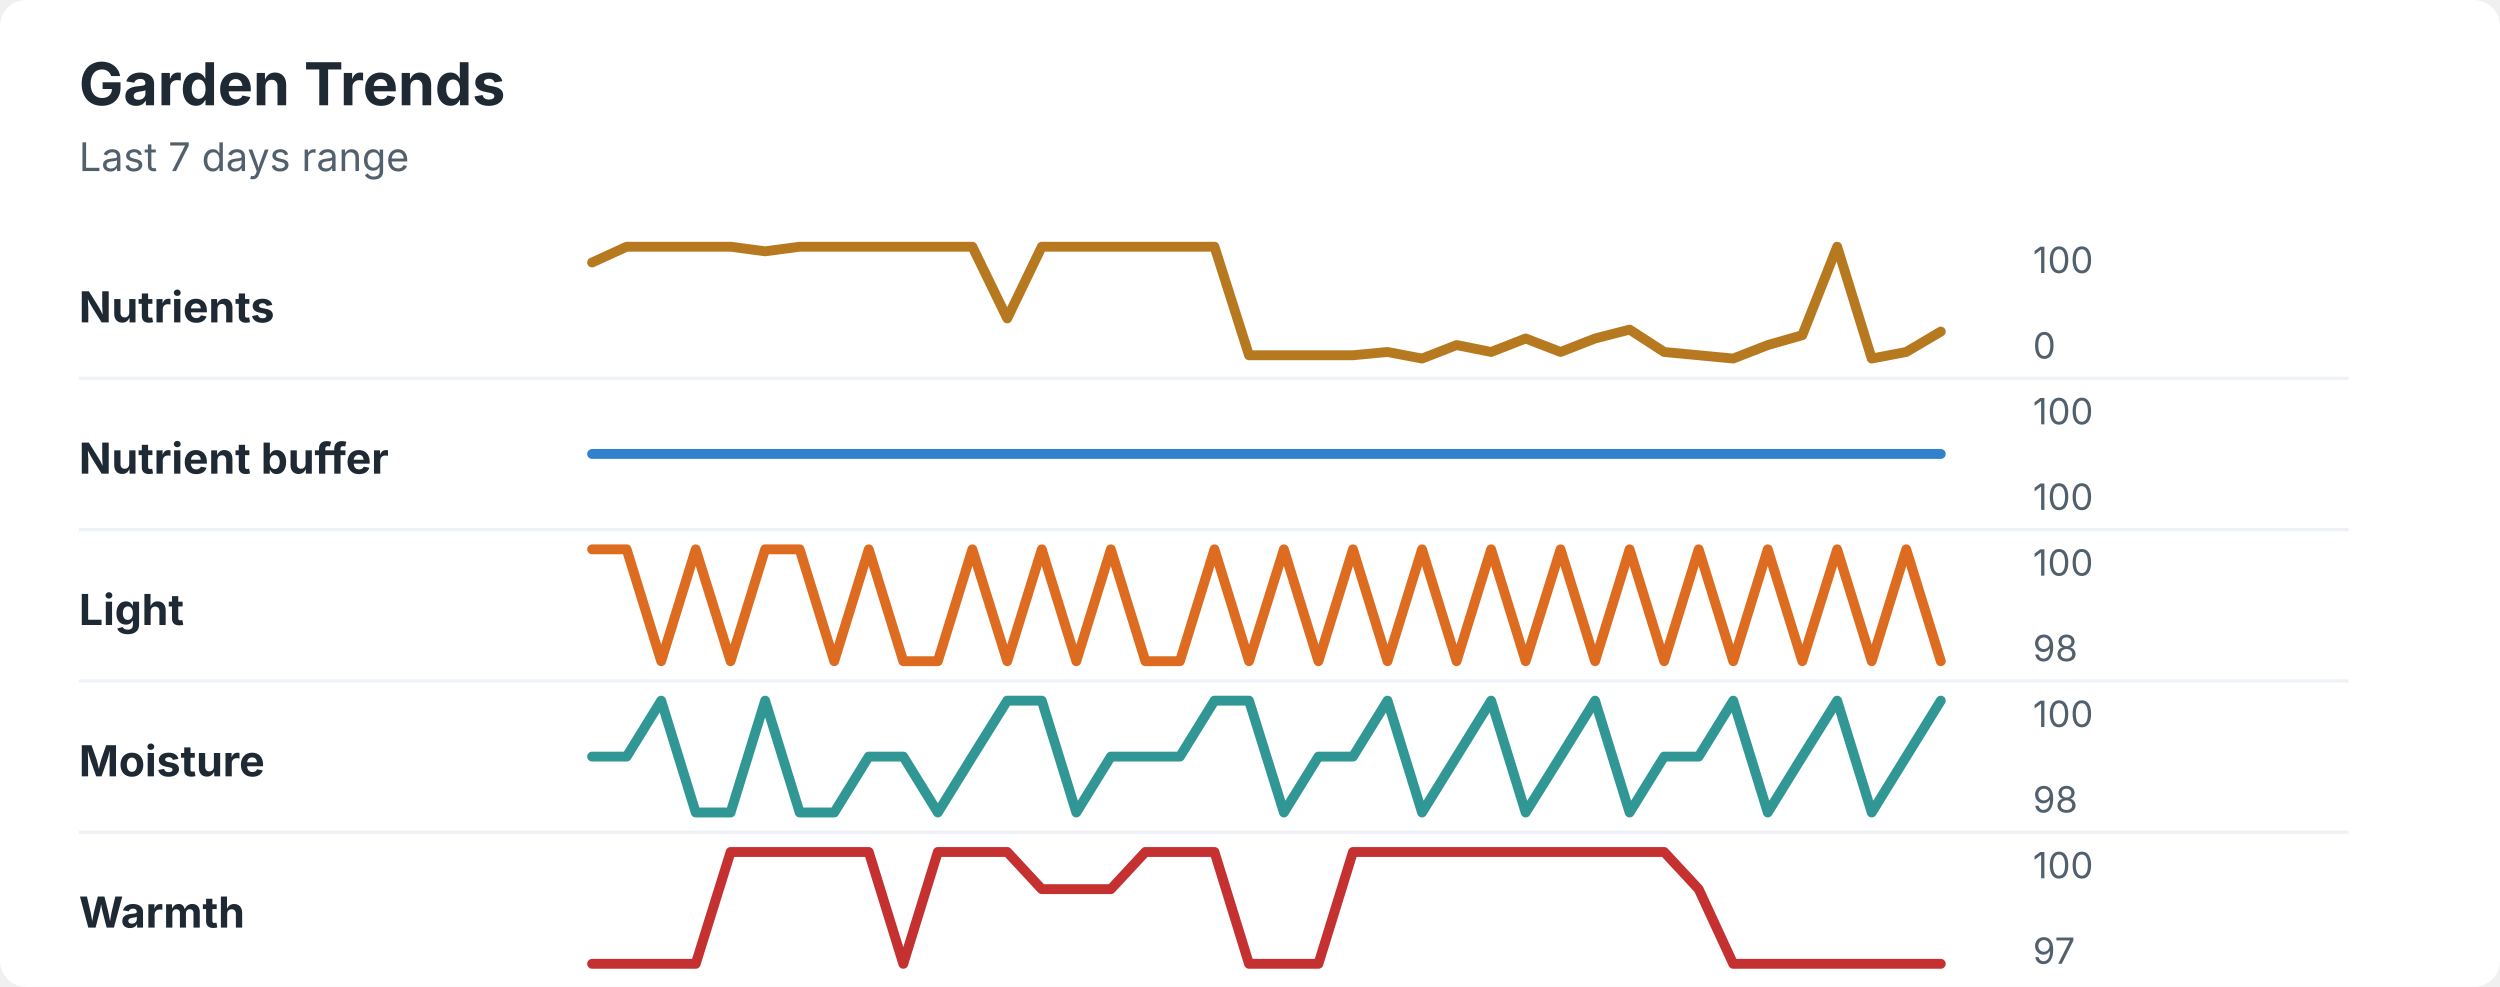
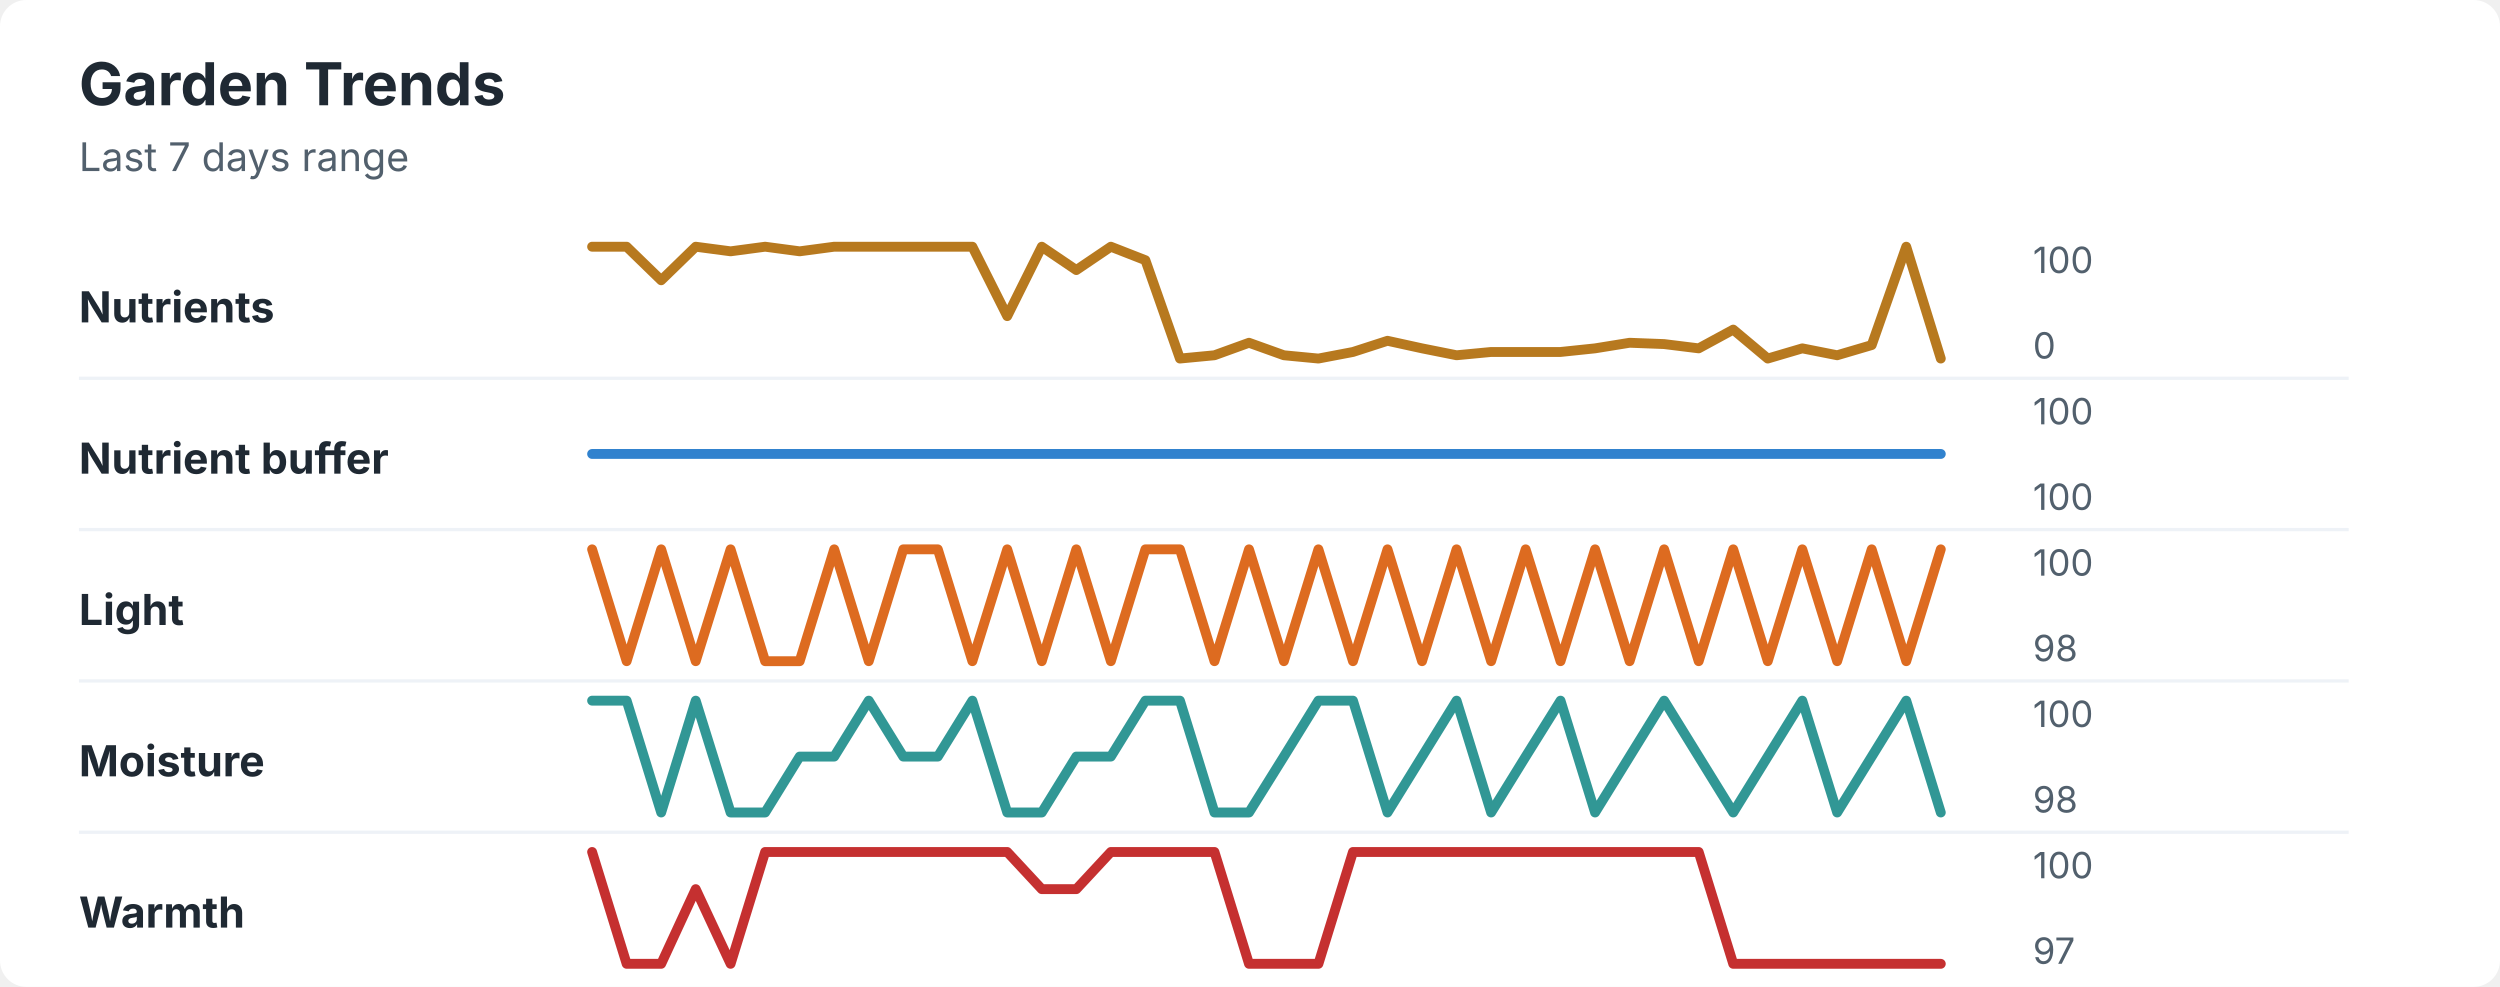
<svg xmlns="http://www.w3.org/2000/svg" width="760" height="300" viewBox="0 0 760 300" role="img" aria-labelledby="title desc">
  <rect width="760" height="300" rx="8" fill="#ffffff" />
  <style>
    text { font-family: -apple-system, BlinkMacSystemFont, "Segoe UI", sans-serif; }
    .title { font-size: 18px; font-weight: 700; fill: #1f2933; }
    .subtitle { font-size: 12px; fill: #52606d; }
    .label { font-size: 13px; font-weight: 650; fill: #1f2933; }
    .axis-value { font-size: 11px; fill: #52606d; }
    .separator { stroke: #eef2f7; stroke-width: 1; }
  </style>
  <text x="24" y="32" class="title">Garden Trends</text>
  <text x="24" y="52" class="subtitle">Last 7 days range</text>
  <text x="24" y="98" class="label">Nutrients</text>
-   <polyline points="180.0,79.8 190.5,75.0 201.0,75.0 211.5,75.0 222.1,75.0 232.6,76.4 243.1,75.0 253.6,75.0 264.1,75.0 274.6,75.0 285.1,75.0 295.6,75.0 306.2,96.8 316.7,75.0 327.2,75.0 337.7,75.0 348.2,75.0 358.7,75.0 369.2,75.0 379.7,108.0 390.3,108.0 400.8,108.0 411.3,108.0 421.8,107.0 432.3,109.0 442.8,104.9 453.3,107.0 463.8,102.9 474.4,107.0 484.9,102.9 495.4,100.2 505.9,107.0 516.4,108.0 526.9,109.0 537.4,104.9 547.9,101.9 558.5,75.0 569.0,109.0 579.5,107.0 590.0,100.8 " fill="none" stroke="#b7791f" stroke-width="3" stroke-linecap="round" stroke-linejoin="round" />
+   <polyline points="180.0,75.0 190.5,75.0 201.0,85.2 211.5,75.0 222.1,76.4 232.6,75.0 243.1,76.4 253.6,75.0 264.1,75.0 274.6,75.0 285.1,75.0 295.6,75.0 306.2,96.1 316.7,75.0 327.2,82.1 337.7,75.0 348.2,79.1 358.7,109.0 369.2,108.0 379.7,104.2 390.3,108.0 400.8,109.0 411.3,107.0 421.8,103.6 432.3,105.9 442.8,108.0 453.3,107.0 463.8,107.0 474.4,107.0 484.9,105.9 495.4,104.2 505.9,104.6 516.4,105.9 526.9,100.2 537.4,109.0 547.9,105.9 558.5,108.0 569.0,104.9 579.5,75.0 590.0,109.0 " fill="none" stroke="#b7791f" stroke-width="3" stroke-linecap="round" stroke-linejoin="round" />
  <text x="618" y="83" class="axis-value">100</text>
  <text x="618" y="109" class="axis-value">0</text>
  <line x1="24" y1="115.0" x2="714" y2="115.0" class="separator" />
  <text x="24" y="144" class="label">Nutrient buffer</text>
  <polyline points="180.0,138.0 190.5,138.0 201.0,138.0 211.5,138.0 222.1,138.0 232.6,138.0 243.1,138.0 253.6,138.0 264.1,138.0 274.6,138.0 285.1,138.0 295.6,138.0 306.2,138.0 316.7,138.0 327.2,138.0 337.7,138.0 348.2,138.0 358.7,138.0 369.2,138.0 379.7,138.0 390.3,138.0 400.8,138.0 411.3,138.0 421.8,138.0 432.3,138.0 442.8,138.0 453.3,138.0 463.8,138.0 474.4,138.0 484.9,138.0 495.4,138.0 505.9,138.0 516.4,138.0 526.9,138.0 537.4,138.0 547.9,138.0 558.5,138.0 569.0,138.0 579.5,138.0 590.0,138.0 " fill="none" stroke="#3182ce" stroke-width="3" stroke-linecap="round" stroke-linejoin="round" />
  <text x="618" y="129" class="axis-value">100</text>
  <text x="618" y="155" class="axis-value">100</text>
  <line x1="24" y1="161.0" x2="714" y2="161.0" class="separator" />
  <text x="24" y="190" class="label">Light</text>
-   <polyline points="180.0,167.0 190.5,167.0 201.0,201.0 211.5,167.0 222.1,201.0 232.6,167.0 243.1,167.0 253.6,201.0 264.1,167.0 274.6,201.0 285.1,201.0 295.6,167.0 306.2,201.0 316.7,167.0 327.2,201.0 337.7,167.0 348.2,201.0 358.7,201.0 369.2,167.0 379.7,201.0 390.3,167.0 400.8,201.0 411.3,167.0 421.8,201.0 432.3,167.0 442.8,201.0 453.3,167.0 463.8,201.0 474.4,167.0 484.9,201.0 495.4,167.0 505.9,201.0 516.4,167.0 526.9,201.0 537.4,167.0 547.9,201.0 558.5,167.0 569.0,201.0 579.5,167.0 590.0,201.0 " fill="none" stroke="#dd6b20" stroke-width="3" stroke-linecap="round" stroke-linejoin="round" />
+   <polyline points="180.0,167.0 190.5,201.0 201.0,167.0 211.5,201.0 222.1,167.0 232.6,201.0 243.1,201.0 253.6,167.0 264.1,201.0 274.6,167.0 285.1,167.0 295.6,201.0 306.2,167.0 316.7,201.0 327.2,167.0 337.7,201.0 348.2,167.0 358.7,167.0 369.2,201.0 379.7,167.0 390.3,201.0 400.8,167.0 411.3,201.0 421.8,167.0 432.3,201.0 442.8,167.0 453.3,201.0 463.8,167.0 474.4,201.0 484.9,167.0 495.4,201.0 505.9,167.0 516.4,201.0 526.9,167.0 537.4,201.0 547.9,167.0 558.5,201.0 569.0,167.0 579.5,201.0 590.0,167.0 " fill="none" stroke="#dd6b20" stroke-width="3" stroke-linecap="round" stroke-linejoin="round" />
  <text x="618" y="175" class="axis-value">100</text>
  <text x="618" y="201" class="axis-value">98</text>
  <line x1="24" y1="207.0" x2="714" y2="207.0" class="separator" />
  <text x="24" y="236" class="label">Moisture</text>
-   <polyline points="180.0,230.0 190.5,230.0 201.0,213.0 211.5,247.0 222.1,247.0 232.6,213.0 243.1,247.0 253.6,247.0 264.1,230.0 274.6,230.0 285.1,247.0 295.6,230.0 306.2,213.0 316.7,213.0 327.2,247.0 337.7,230.0 348.2,230.0 358.7,230.0 369.2,213.0 379.7,213.0 390.3,247.0 400.8,230.0 411.3,230.0 421.8,213.0 432.3,247.0 442.8,230.0 453.3,213.0 463.8,247.0 474.4,230.0 484.9,213.0 495.4,247.0 505.9,230.0 516.4,230.0 526.9,213.0 537.4,247.0 547.9,230.0 558.5,213.0 569.0,247.0 579.5,230.0 590.0,213.0 " fill="none" stroke="#319795" stroke-width="3" stroke-linecap="round" stroke-linejoin="round" />
+   <polyline points="180.0,213.0 190.5,213.0 201.0,247.0 211.5,213.0 222.1,247.0 232.6,247.0 243.1,230.0 253.6,230.0 264.1,213.0 274.6,230.0 285.1,230.0 295.6,213.0 306.2,247.0 316.7,247.0 327.2,230.0 337.7,230.0 348.2,213.0 358.7,213.0 369.2,247.0 379.7,247.0 390.3,230.0 400.8,213.0 411.3,213.0 421.8,247.0 432.3,230.0 442.8,213.0 453.3,247.0 463.8,230.0 474.4,213.0 484.9,247.0 495.4,230.0 505.9,213.0 516.4,230.0 526.9,247.0 537.4,230.0 547.9,213.0 558.5,247.0 569.0,230.0 579.5,213.0 590.0,247.0 " fill="none" stroke="#319795" stroke-width="3" stroke-linecap="round" stroke-linejoin="round" />
  <text x="618" y="221" class="axis-value">100</text>
  <text x="618" y="247" class="axis-value">98</text>
  <line x1="24" y1="253.0" x2="714" y2="253.0" class="separator" />
  <text x="24" y="282" class="label">Warmth</text>
-   <polyline points="180.0,293.0 190.5,293.0 201.0,293.0 211.5,293.0 222.1,259.0 232.6,259.0 243.1,259.0 253.6,259.0 264.1,259.0 274.6,293.0 285.1,259.0 295.6,259.0 306.2,259.0 316.7,270.3 327.2,270.3 337.7,270.3 348.2,259.0 358.7,259.0 369.2,259.0 379.7,293.0 390.3,293.0 400.8,293.0 411.3,259.0 421.8,259.0 432.3,259.0 442.8,259.0 453.3,259.0 463.8,259.0 474.4,259.0 484.9,259.0 495.4,259.0 505.9,259.0 516.4,270.3 526.9,293.0 537.4,293.0 547.9,293.0 558.5,293.0 569.0,293.0 579.5,293.0 590.0,293.0 " fill="none" stroke="#c53030" stroke-width="3" stroke-linecap="round" stroke-linejoin="round" />
+   <polyline points="180.0,259.0 190.5,293.0 201.0,293.0 211.5,270.3 222.1,293.0 232.6,259.0 243.1,259.0 253.6,259.0 264.1,259.0 274.6,259.0 285.1,259.0 295.6,259.0 306.2,259.0 316.7,270.3 327.2,270.3 337.7,259.0 348.2,259.0 358.7,259.0 369.2,259.0 379.7,293.0 390.3,293.0 400.8,293.0 411.3,259.0 421.8,259.0 432.3,259.0 442.8,259.0 453.3,259.0 463.8,259.0 474.4,259.0 484.9,259.0 495.4,259.0 505.9,259.0 516.4,259.0 526.9,293.0 537.4,293.0 547.9,293.0 558.5,293.0 569.0,293.0 579.5,293.0 590.0,293.0 " fill="none" stroke="#c53030" stroke-width="3" stroke-linecap="round" stroke-linejoin="round" />
  <text x="618" y="267" class="axis-value">100</text>
  <text x="618" y="293" class="axis-value">97</text>
</svg>
